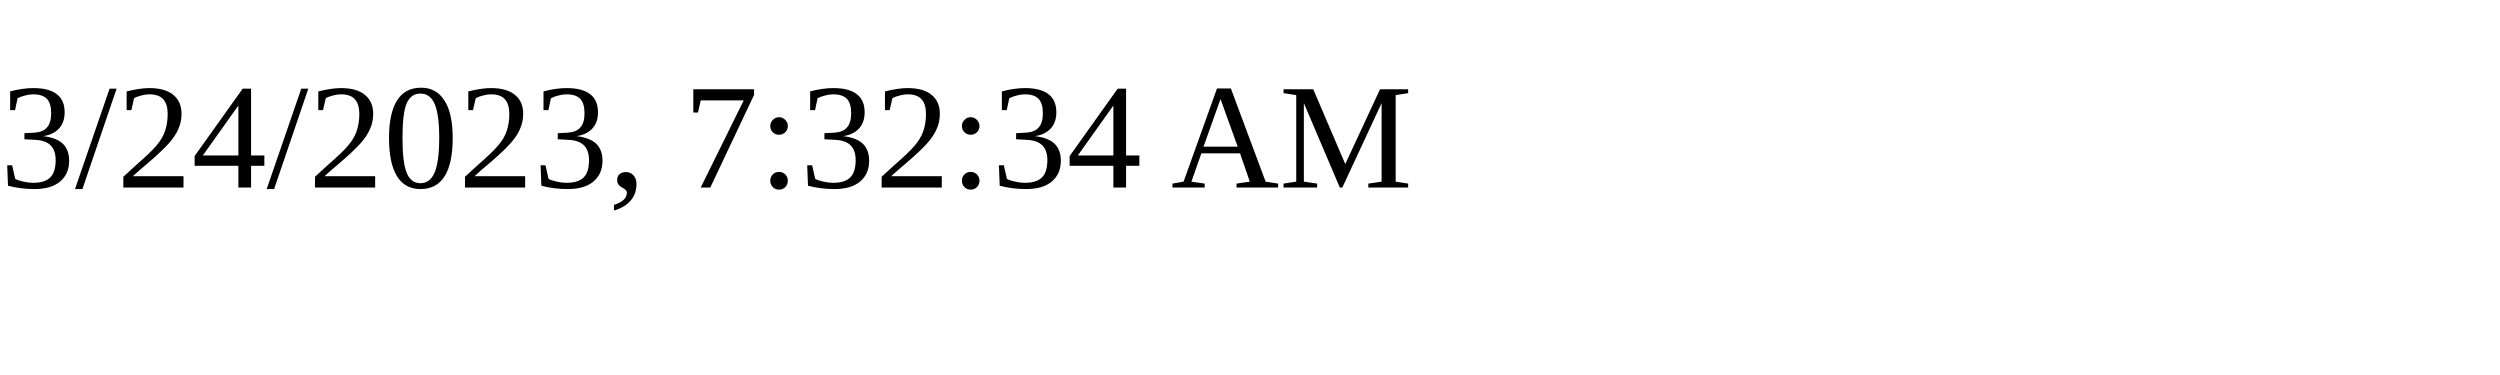
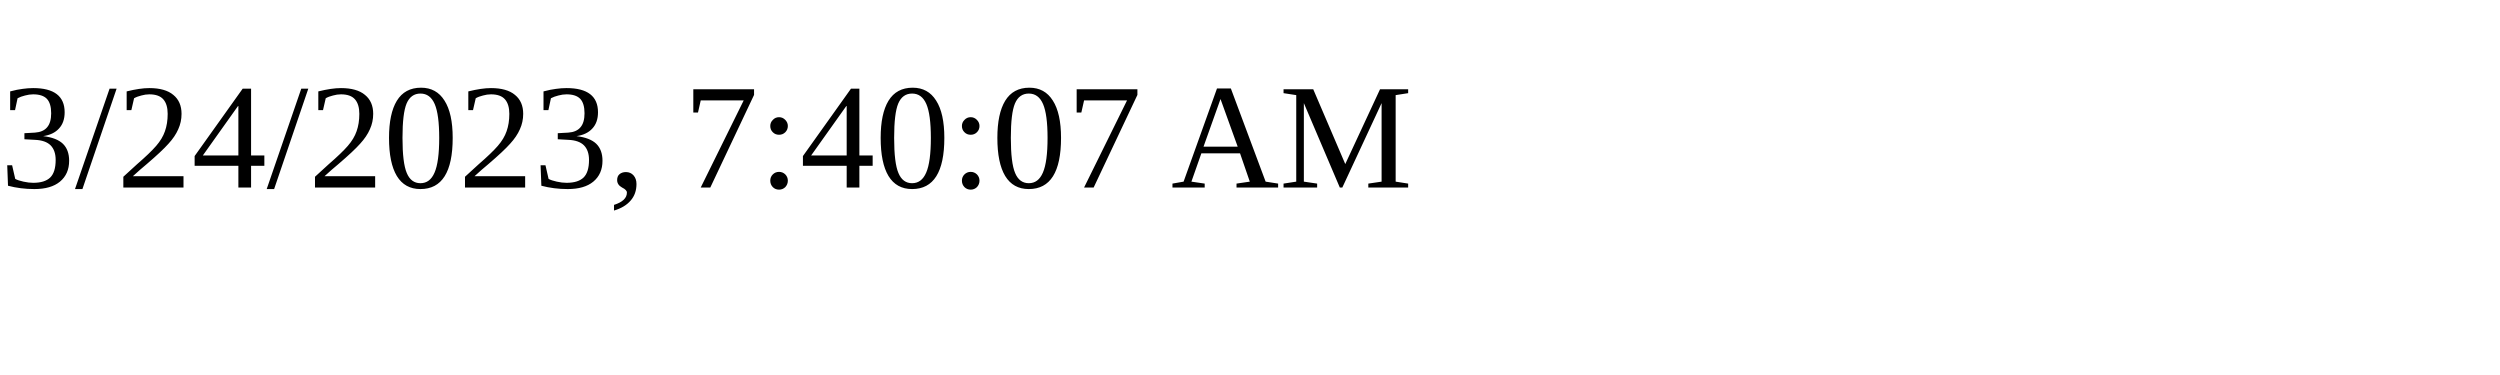
<svg xmlns="http://www.w3.org/2000/svg" height="30" width="200">
-   <text x="0" y="15">3/24/2023, 7:32:34 AM</text>
+   <text x="0" y="15">3/24/2023, 7:40:07 AM</text>
</svg>
